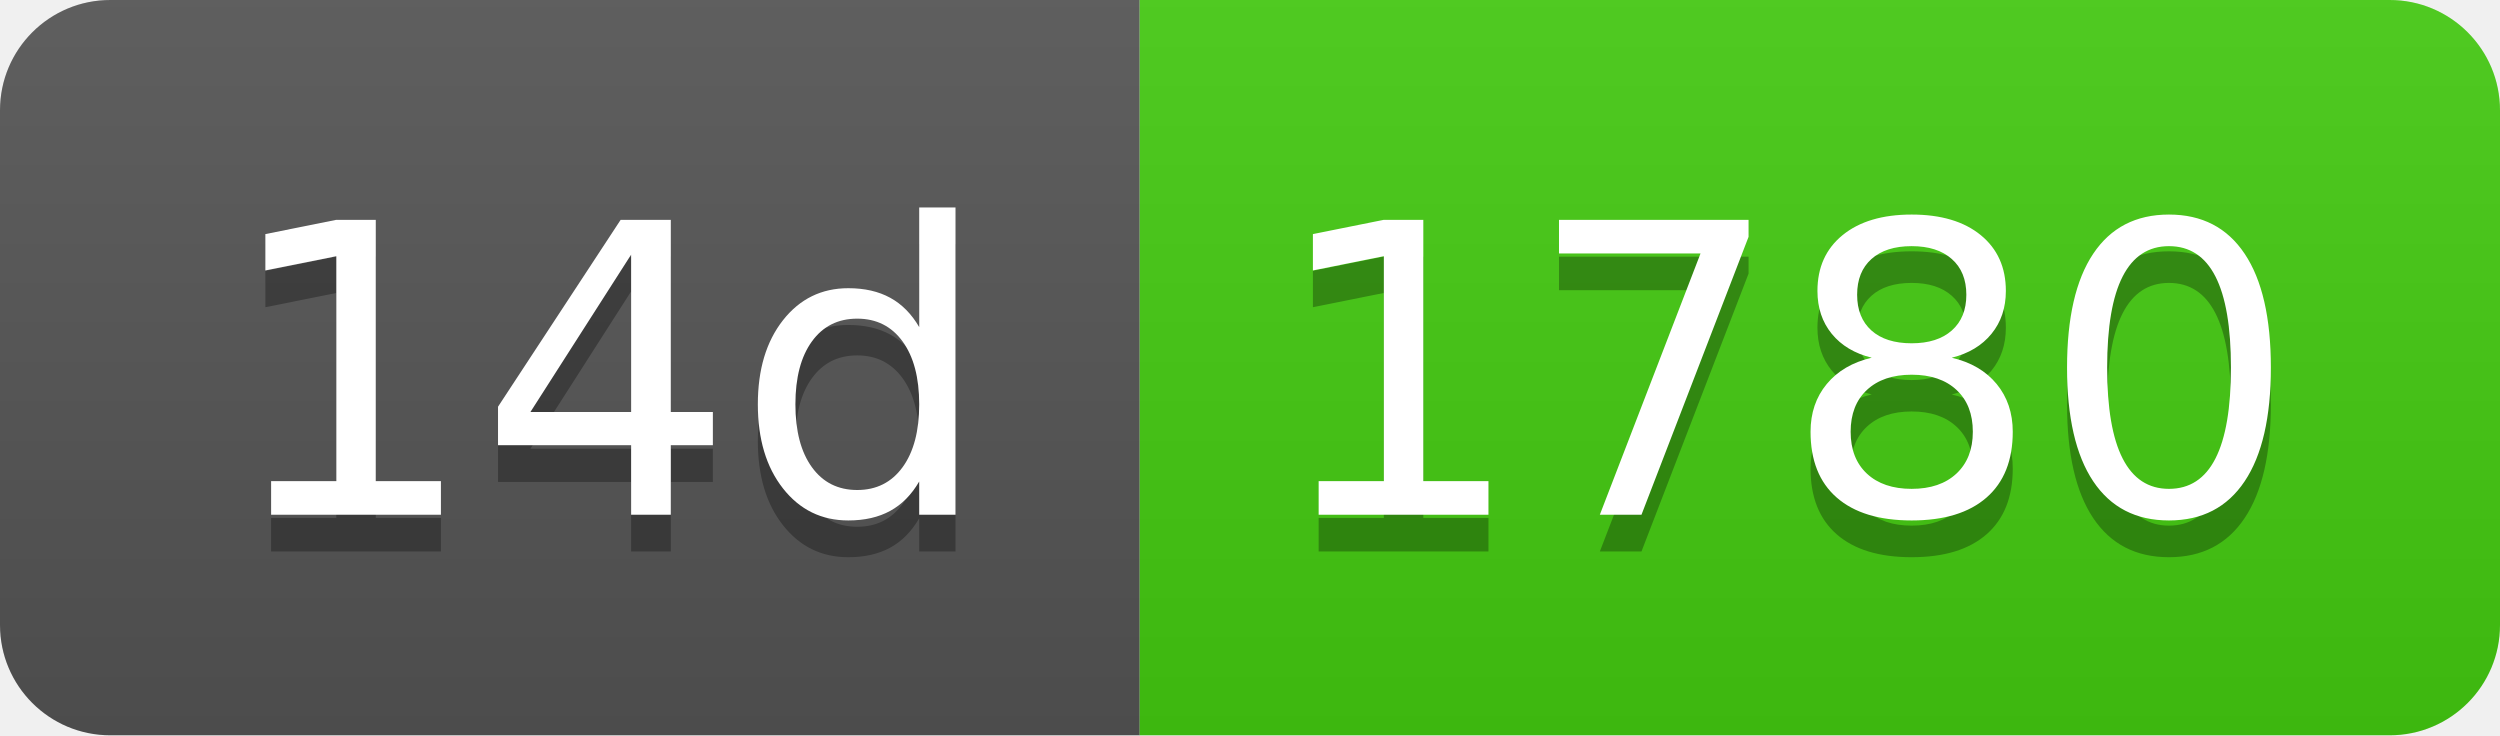
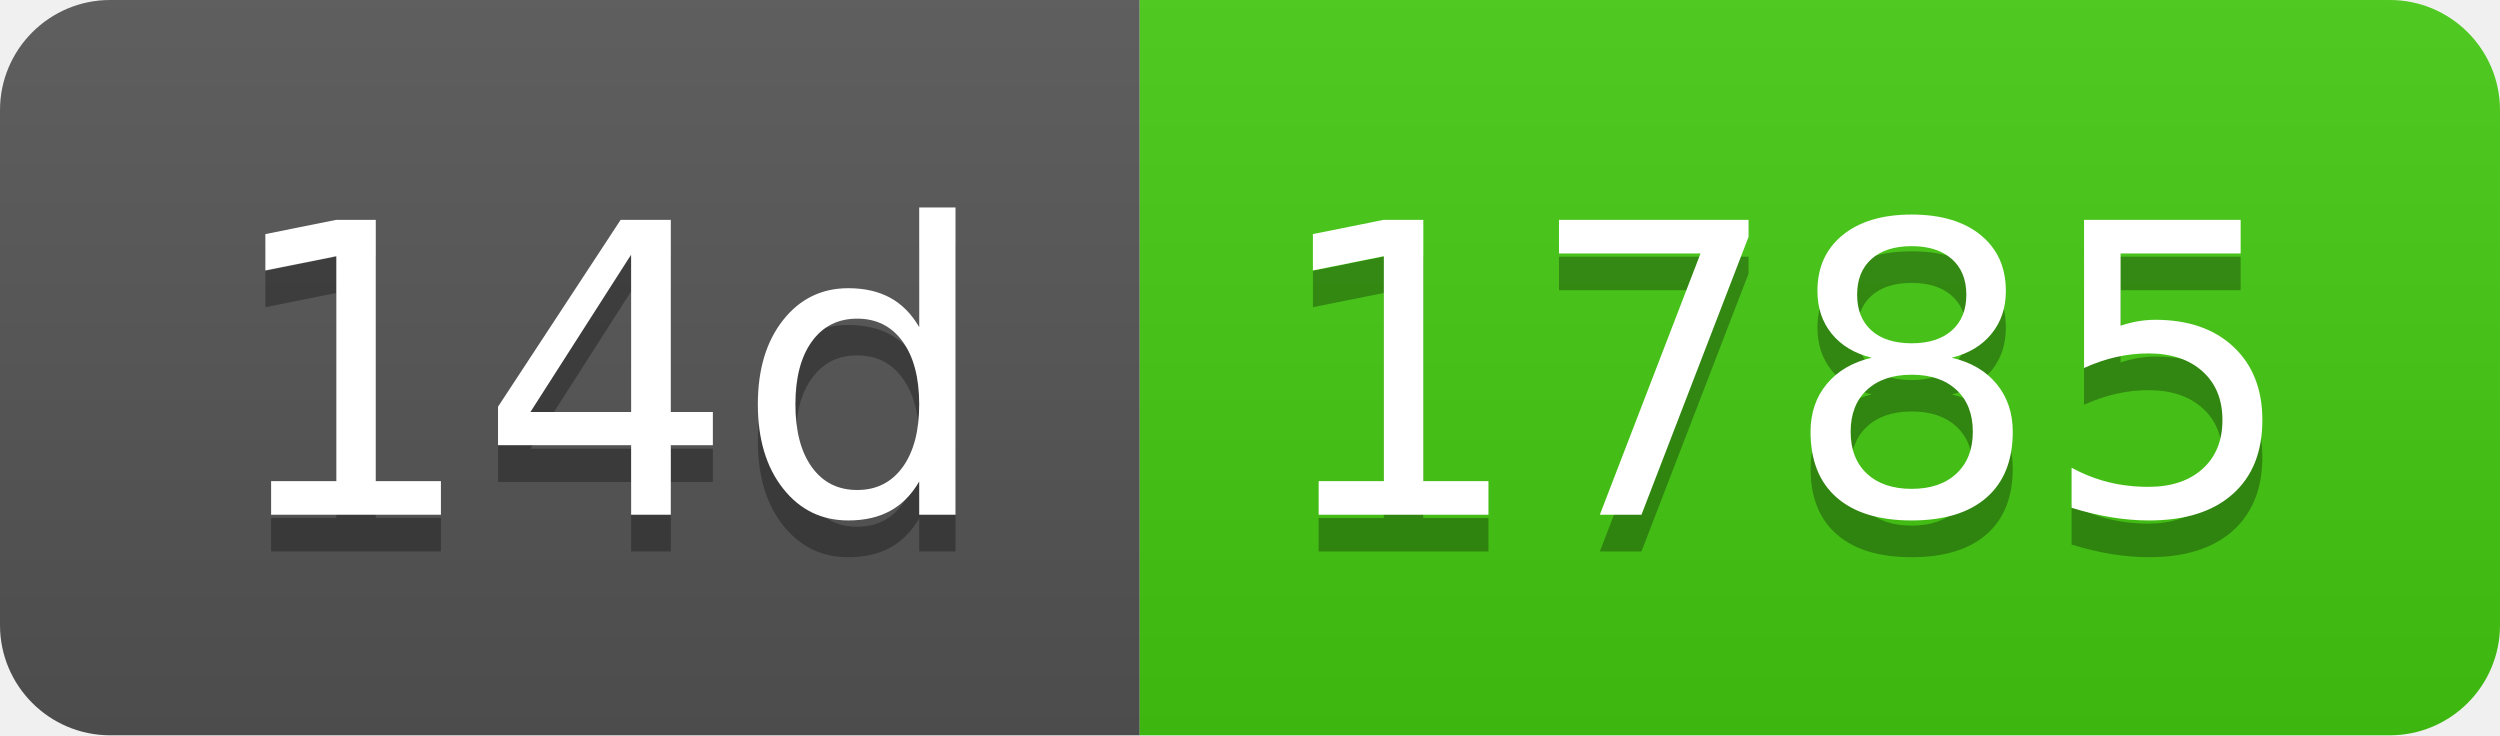
- <svg xmlns="http://www.w3.org/2000/svg" width="68" height="20" role="img" aria-label="14d: 1780">
+ <svg xmlns="http://www.w3.org/2000/svg" width="68" height="20" role="img" aria-label="14d: 1785">
  <linearGradient id="s" x2="0" y2="100%">
    <stop offset="0" stop-color="#bbb" stop-opacity=".1" />
    <stop offset="1" stop-opacity=".1" />
  </linearGradient>
  <clipPath id="r">
    <rect width="68" height="20" rx="3" fill="#fff" />
  </clipPath>
  <g clip-path="url(#r)">
    <rect width="31" height="20" fill="#555" />
    <rect x="31" width="37" height="20" fill="#4c1" />
    <rect width="68" height="20" fill="url(#s)" />
  </g>
  <g fill="#fff" text-anchor="middle" font-family="Verdana,Geneva,DejaVu Sans,sans-serif" text-rendering="geometricPrecision" font-size="110">
    <text aria-hidden="true" x="165" y="150" fill="#010101" fill-opacity=".3" transform="scale(.1)" textLength="210">14d</text>
    <text x="165" y="140" transform="scale(.1)" fill="#fff" textLength="210">14d</text>
-     <text aria-hidden="true" x="485" y="150" fill="#010101" fill-opacity=".3" transform="scale(.1)" textLength="270">1780</text>
-     <text x="485" y="140" transform="scale(.1)" fill="#fff" textLength="270">1780</text>
+     <text aria-hidden="true" x="485" y="150" fill="#010101" fill-opacity=".3" transform="scale(.1)" textLength="270">1785</text>
+     <text x="485" y="140" transform="scale(.1)" fill="#fff" textLength="270">1785</text>
  </g>
</svg>
